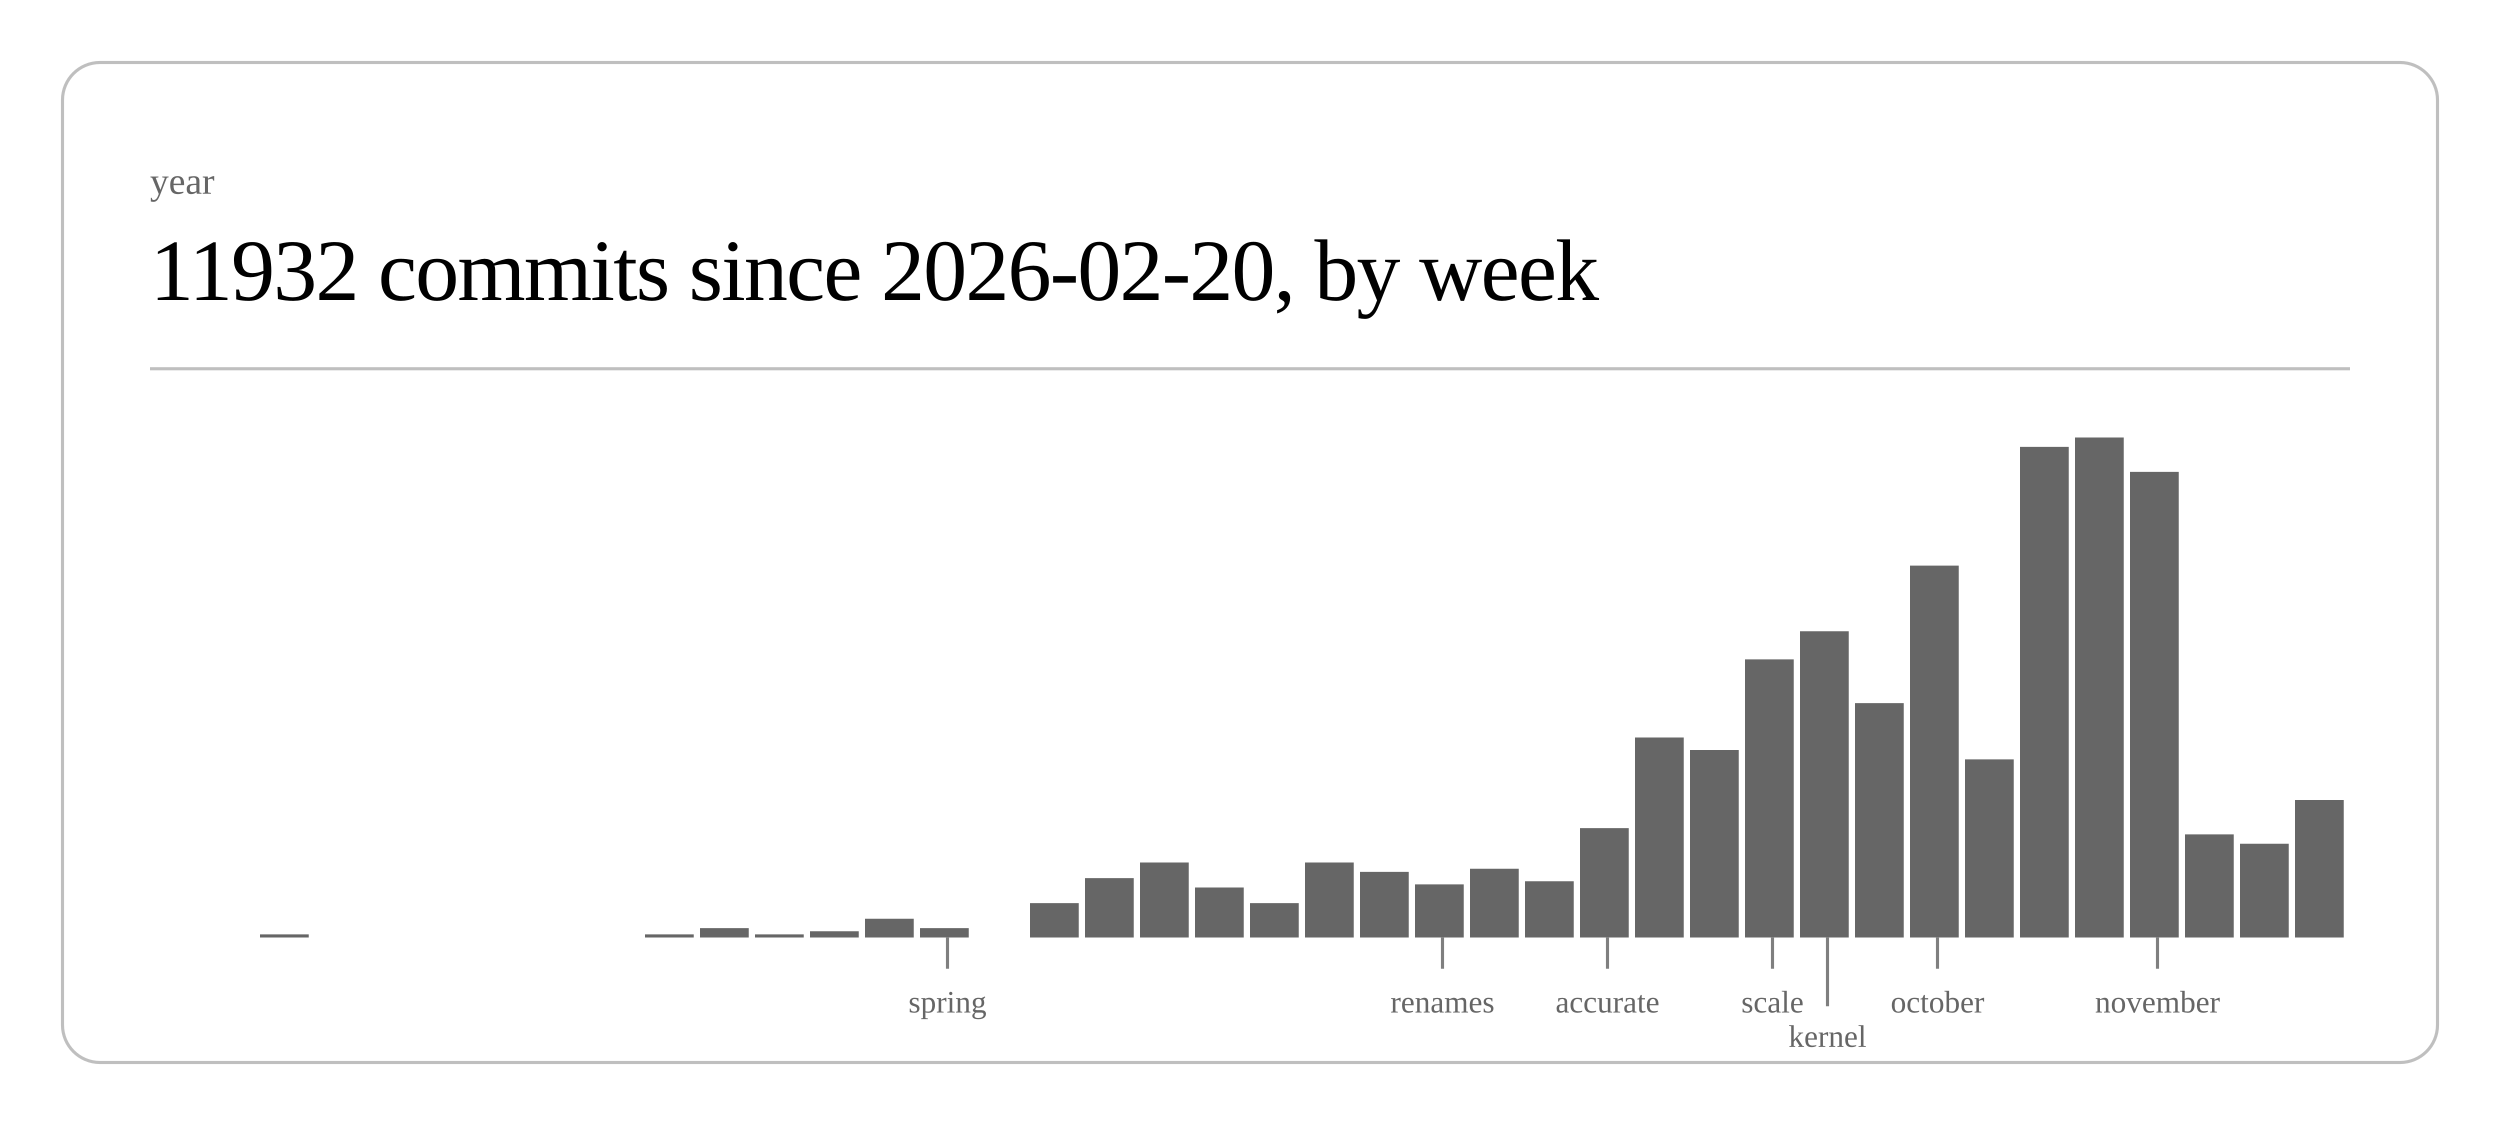
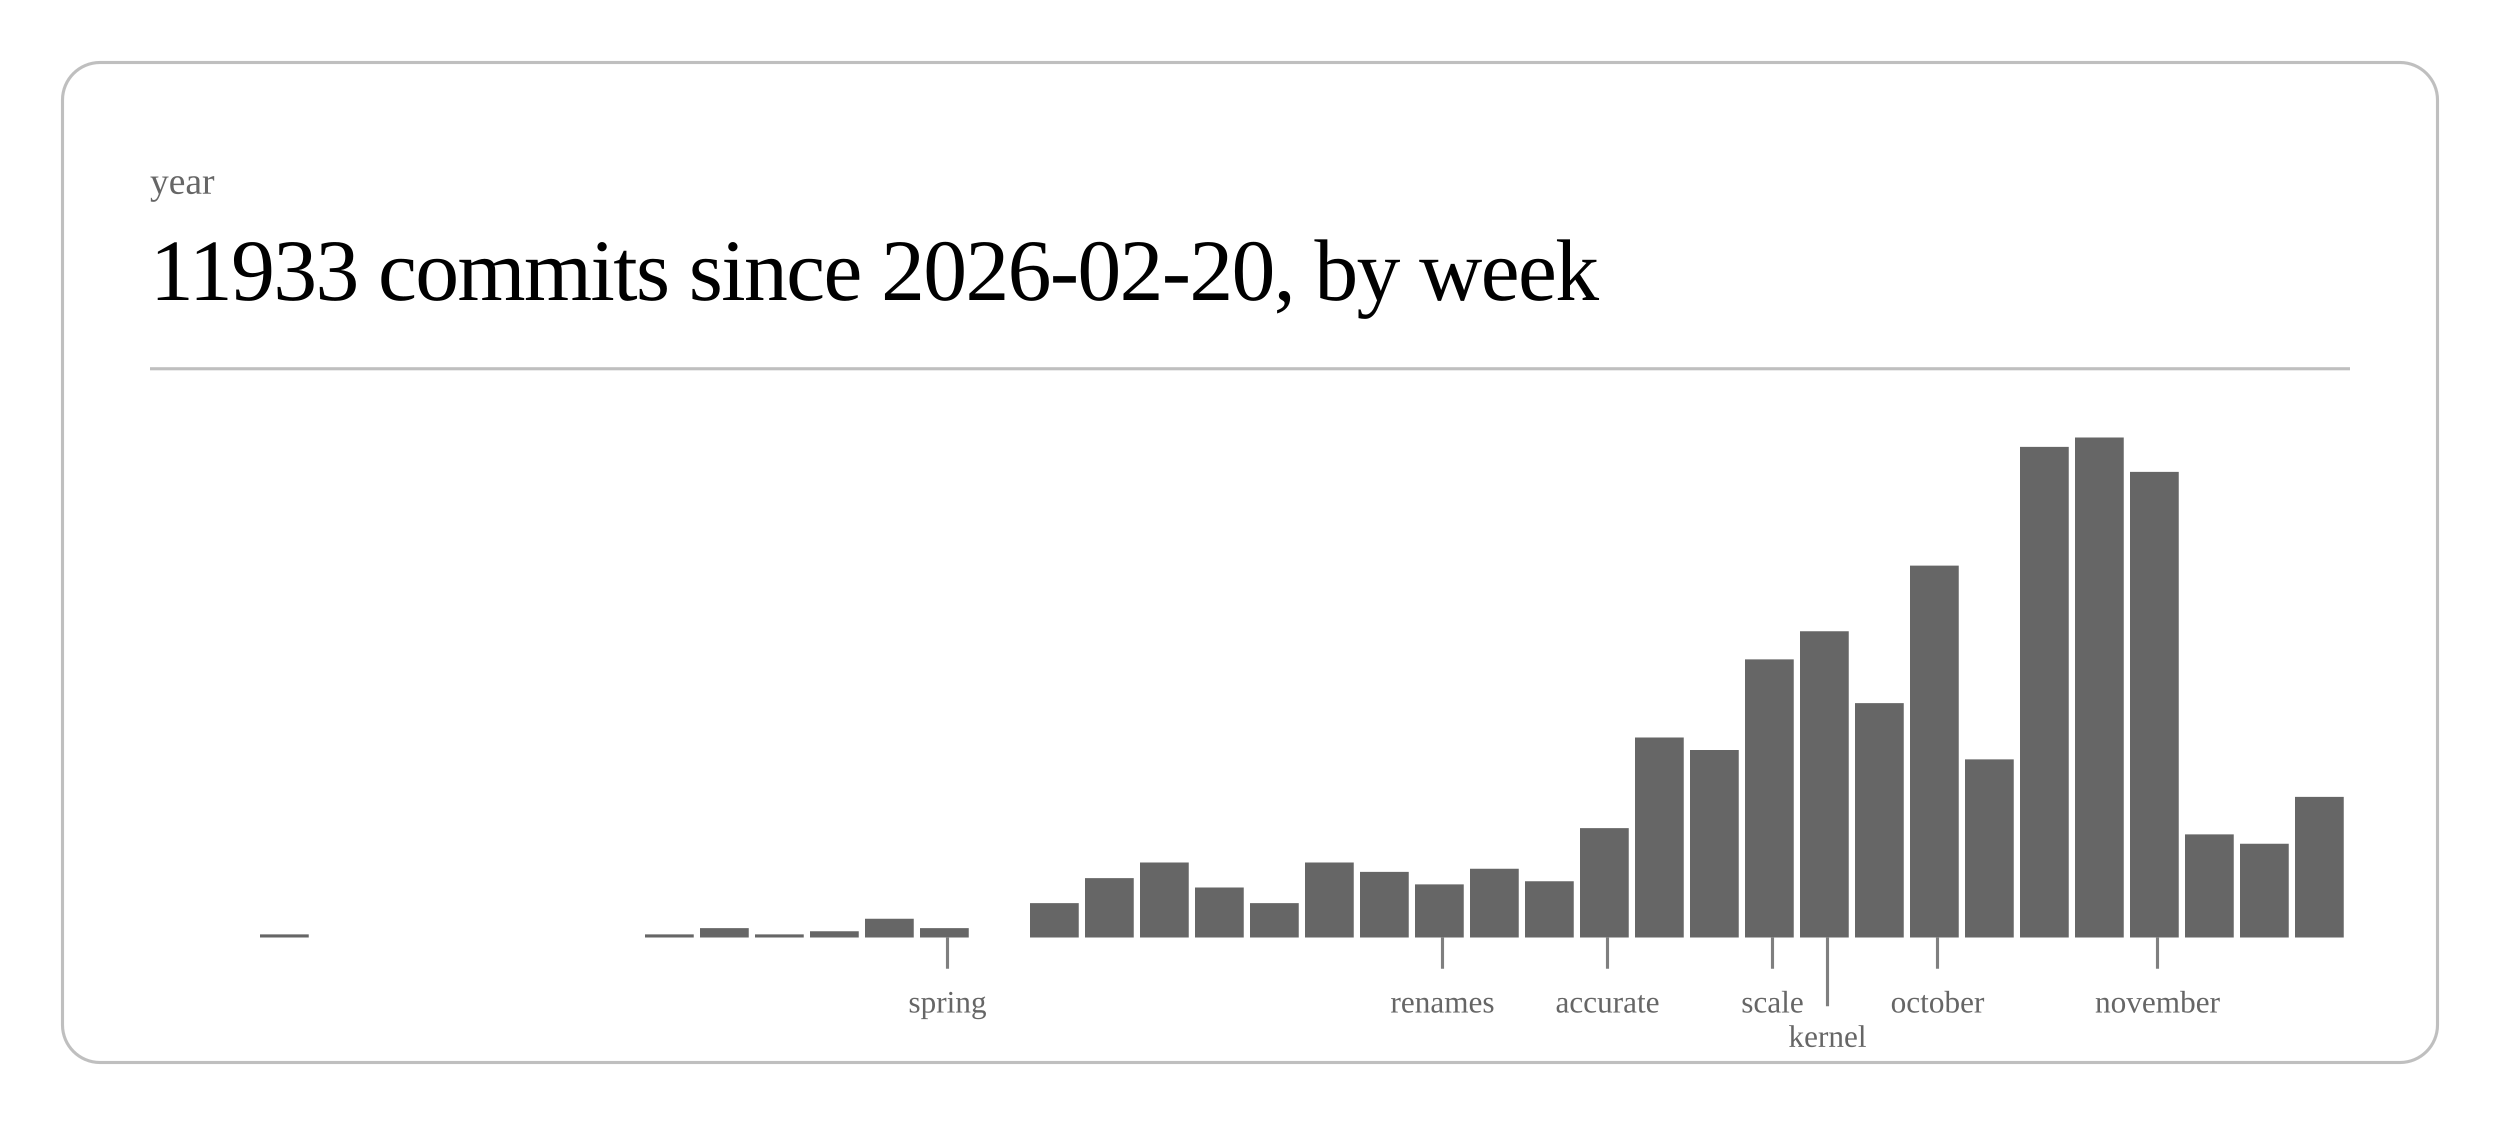
<svg xmlns="http://www.w3.org/2000/svg" class="post-header-svg" viewBox="0 0 800 360" width="800" height="360">
  <rect x="20" y="20" width="760" height="320" rx="12" ry="12" fill="none" stroke="currentColor" stroke-width="1" opacity="0.25" />
  <text fill="currentColor" x="48" y="62" font-size="12" opacity="0.6">year</text>
-   <text fill="currentColor" x="48" y="96" font-size="28" font-weight="300" letter-spacing="-0.5">11932 commits since 2026-02-20, by week</text>
+   <text fill="currentColor" x="48" y="96" font-size="28" font-weight="300" letter-spacing="-0.5">11933 commits since 2026-02-20, by week</text>
  <line stroke="currentColor" x1="48" y1="118" x2="752" y2="118" stroke-width="1" opacity="0.25" />
  <rect x="83.2" y="299" width="15.6" height="1" fill="currentColor" opacity="0.6" />
  <rect x="206.4" y="299" width="15.6" height="1" fill="currentColor" opacity="0.6" />
  <rect x="224.0" y="297" width="15.6" height="3" fill="currentColor" opacity="0.6" />
  <rect x="241.6" y="299" width="15.6" height="1" fill="currentColor" opacity="0.6" />
  <rect x="259.2" y="298" width="15.6" height="2" fill="currentColor" opacity="0.6" />
  <rect x="276.8" y="294" width="15.6" height="6" fill="currentColor" opacity="0.6" />
  <rect x="294.4" y="297" width="15.6" height="3" fill="currentColor" opacity="0.6" />
  <rect x="329.6" y="289" width="15.6" height="11" fill="currentColor" opacity="0.6" />
  <rect x="347.2" y="281" width="15.6" height="19" fill="currentColor" opacity="0.6" />
  <rect x="364.8" y="276" width="15.6" height="24" fill="currentColor" opacity="0.6" />
  <rect x="382.4" y="284" width="15.6" height="16" fill="currentColor" opacity="0.6" />
  <rect x="400.0" y="289" width="15.6" height="11" fill="currentColor" opacity="0.6" />
  <rect x="417.6" y="276" width="15.6" height="24" fill="currentColor" opacity="0.6" />
  <rect x="435.2" y="279" width="15.6" height="21" fill="currentColor" opacity="0.6" />
  <rect x="452.8" y="283" width="15.6" height="17" fill="currentColor" opacity="0.6" />
  <rect x="470.4" y="278" width="15.6" height="22" fill="currentColor" opacity="0.6" />
  <rect x="488.0" y="282" width="15.6" height="18" fill="currentColor" opacity="0.6" />
  <rect x="505.6" y="265" width="15.6" height="35" fill="currentColor" opacity="0.6" />
  <rect x="523.2" y="236" width="15.6" height="64" fill="currentColor" opacity="0.6" />
  <rect x="540.8" y="240" width="15.6" height="60" fill="currentColor" opacity="0.6" />
  <rect x="558.4" y="211" width="15.6" height="89" fill="currentColor" opacity="0.6" />
  <rect x="576.0" y="202" width="15.6" height="98" fill="currentColor" opacity="0.6" />
  <rect x="593.6" y="225" width="15.6" height="75" fill="currentColor" opacity="0.6" />
  <rect x="611.2" y="181" width="15.6" height="119" fill="currentColor" opacity="0.6" />
  <rect x="628.8" y="243" width="15.6" height="57" fill="currentColor" opacity="0.6" />
  <rect x="646.4" y="143" width="15.6" height="157" fill="currentColor" opacity="0.6" />
  <rect x="664.0" y="140" width="15.6" height="160" fill="currentColor" opacity="0.6" />
  <rect x="681.6" y="151" width="15.6" height="149" fill="currentColor" opacity="0.6" />
  <rect x="699.2" y="267" width="15.6" height="33" fill="currentColor" opacity="0.6" />
  <rect x="716.8" y="270" width="15.6" height="30" fill="currentColor" opacity="0.6" />
-   <rect x="734.4" y="256" width="15.6" height="44" fill="currentColor" opacity="0.6" />
+   <rect x="734.4" y="255" width="15.6" height="45" fill="currentColor" opacity="0.6" />
  <line stroke="currentColor" x1="303.2" y1="300" x2="303.2" y2="310" stroke-width="1" opacity="0.5" />
  <text fill="currentColor" x="303.2" y="324" font-size="10" opacity="0.6" text-anchor="middle">spring</text>
  <line stroke="currentColor" x1="461.6" y1="300" x2="461.6" y2="310" stroke-width="1" opacity="0.5" />
  <text fill="currentColor" x="461.6" y="324" font-size="10" opacity="0.6" text-anchor="middle">renames</text>
  <line stroke="currentColor" x1="514.4" y1="300" x2="514.4" y2="310" stroke-width="1" opacity="0.5" />
  <text fill="currentColor" x="514.4" y="324" font-size="10" opacity="0.6" text-anchor="middle">accurate</text>
  <line stroke="currentColor" x1="567.2" y1="300" x2="567.2" y2="310" stroke-width="1" opacity="0.5" />
  <text fill="currentColor" x="567.2" y="324" font-size="10" opacity="0.6" text-anchor="middle">scale</text>
  <line stroke="currentColor" x1="584.8" y1="300" x2="584.8" y2="322" stroke-width="1" opacity="0.5" />
  <text fill="currentColor" x="584.8" y="335" font-size="10" opacity="0.6" text-anchor="middle">kernel</text>
  <line stroke="currentColor" x1="620.0" y1="300" x2="620.0" y2="310" stroke-width="1" opacity="0.5" />
  <text fill="currentColor" x="620.0" y="324" font-size="10" opacity="0.6" text-anchor="middle">october</text>
  <line stroke="currentColor" x1="690.4" y1="300" x2="690.4" y2="310" stroke-width="1" opacity="0.5" />
  <text fill="currentColor" x="690.4" y="324" font-size="10" opacity="0.6" text-anchor="middle">november</text>
</svg>
